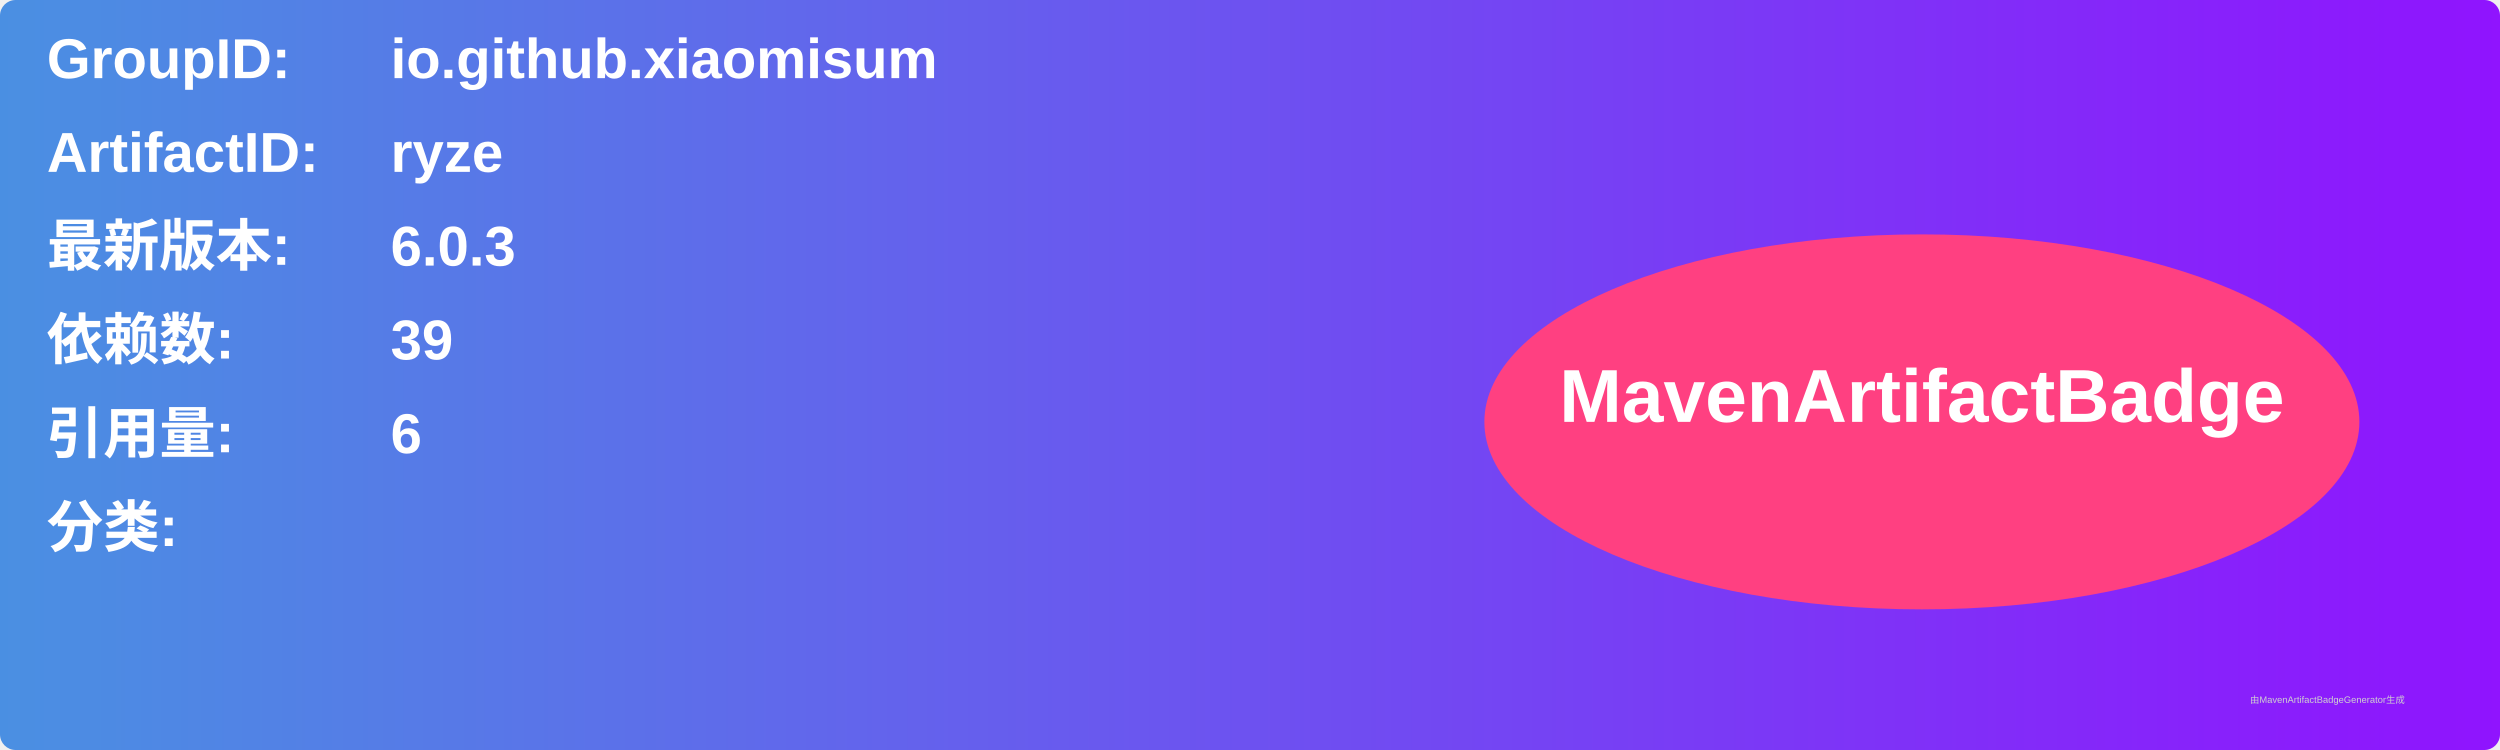
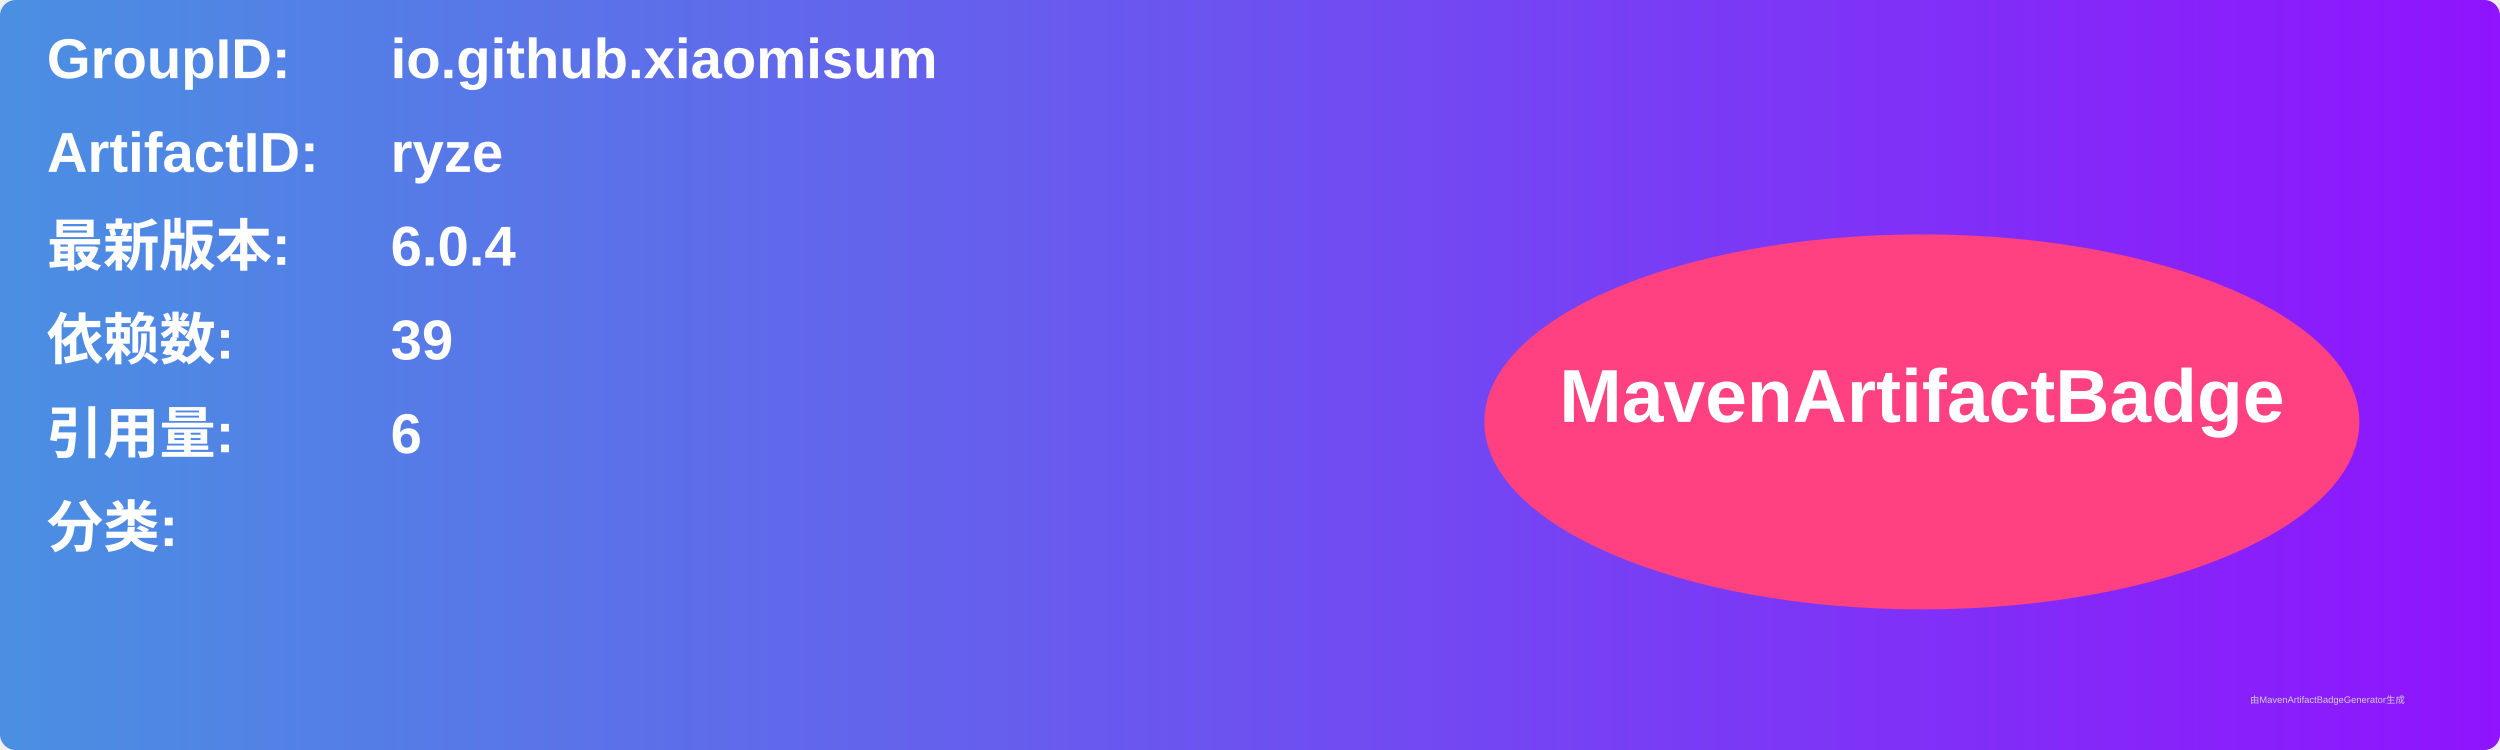
<svg xmlns="http://www.w3.org/2000/svg" width="800" height="240" viewBox="0 0 800 240">
  <linearGradient id="grad" x1="0%" y1="0%" x2="100%" y2="0%">
    <stop offset="0%" stop-color="#4a90e2" />
    <stop offset="100%" stop-color="#9013fe" />
  </linearGradient>
  <rect width="100%" height="100%" rx="5" ry="5" fill="url(#grad)" />
  <g transform="translate(15, 15)">
    <text x="0" y="10" font-family="Arial" font-size="18" fill="white" font-weight="bold" width="260">GroupID:</text>
    <text x="110" y="10" font-family="Arial" font-size="18" fill="white" font-weight="bold" width="460">io.github.xiaomisum</text>
    <text x="0" y="40" font-family="Arial" font-size="18" fill="white" font-weight="bold" width="260">ArtifactID:</text>
    <text x="110" y="40" font-family="Arial" font-size="18" fill="white" font-weight="bold" width="460">ryze</text>
    <text x="0" y="70" font-family="Arial" font-size="18" fill="white" font-weight="bold">最新版本:</text>
    <text x="110" y="70" font-family="Arial" font-size="18" fill="white" font-weight="bold">
-       <tspan font-weight="bold">6.0.3</tspan>
+       <tspan font-weight="bold">6.0.4</tspan>
    </text>
    <text x="0" y="100" font-family="Arial" font-size="18" fill="white" font-weight="bold">依赖数: </text>
    <text x="110" y="100" font-family="Arial" font-size="18" fill="white">
      <tspan font-weight="bold">39</tspan>
    </text>
    <text x="0" y="130" font-family="Arial" font-size="18" fill="white" font-weight="bold">引用量: </text>
    <text x="110" y="130" font-family="Arial" font-size="18" fill="white">
      <tspan font-weight="bold">6</tspan>
    </text>
    <text x="0" y="160" font-family="Arial" font-size="18" fill="white" font-weight="bold">分类:</text>
    <text x="10" y="190" font-family="Arial" font-size="10" fill="white">
      <tspan font-weight="bold" />
    </text>
    <ellipse cx="600" cy="120" rx="140" ry="60" fill="#ff4081" />
    <text x="600" y="120" text-anchor="middle" font-family="Arial" font-size="24" fill="white" font-weight="bold">MavenArtifactBadge</text>
  </g>
  <text x="720" y="225" font-family="Arial" font-size="3" fill="#d0d0d0">由MavenArtifactBadgeGenerator生成</text>
</svg>
